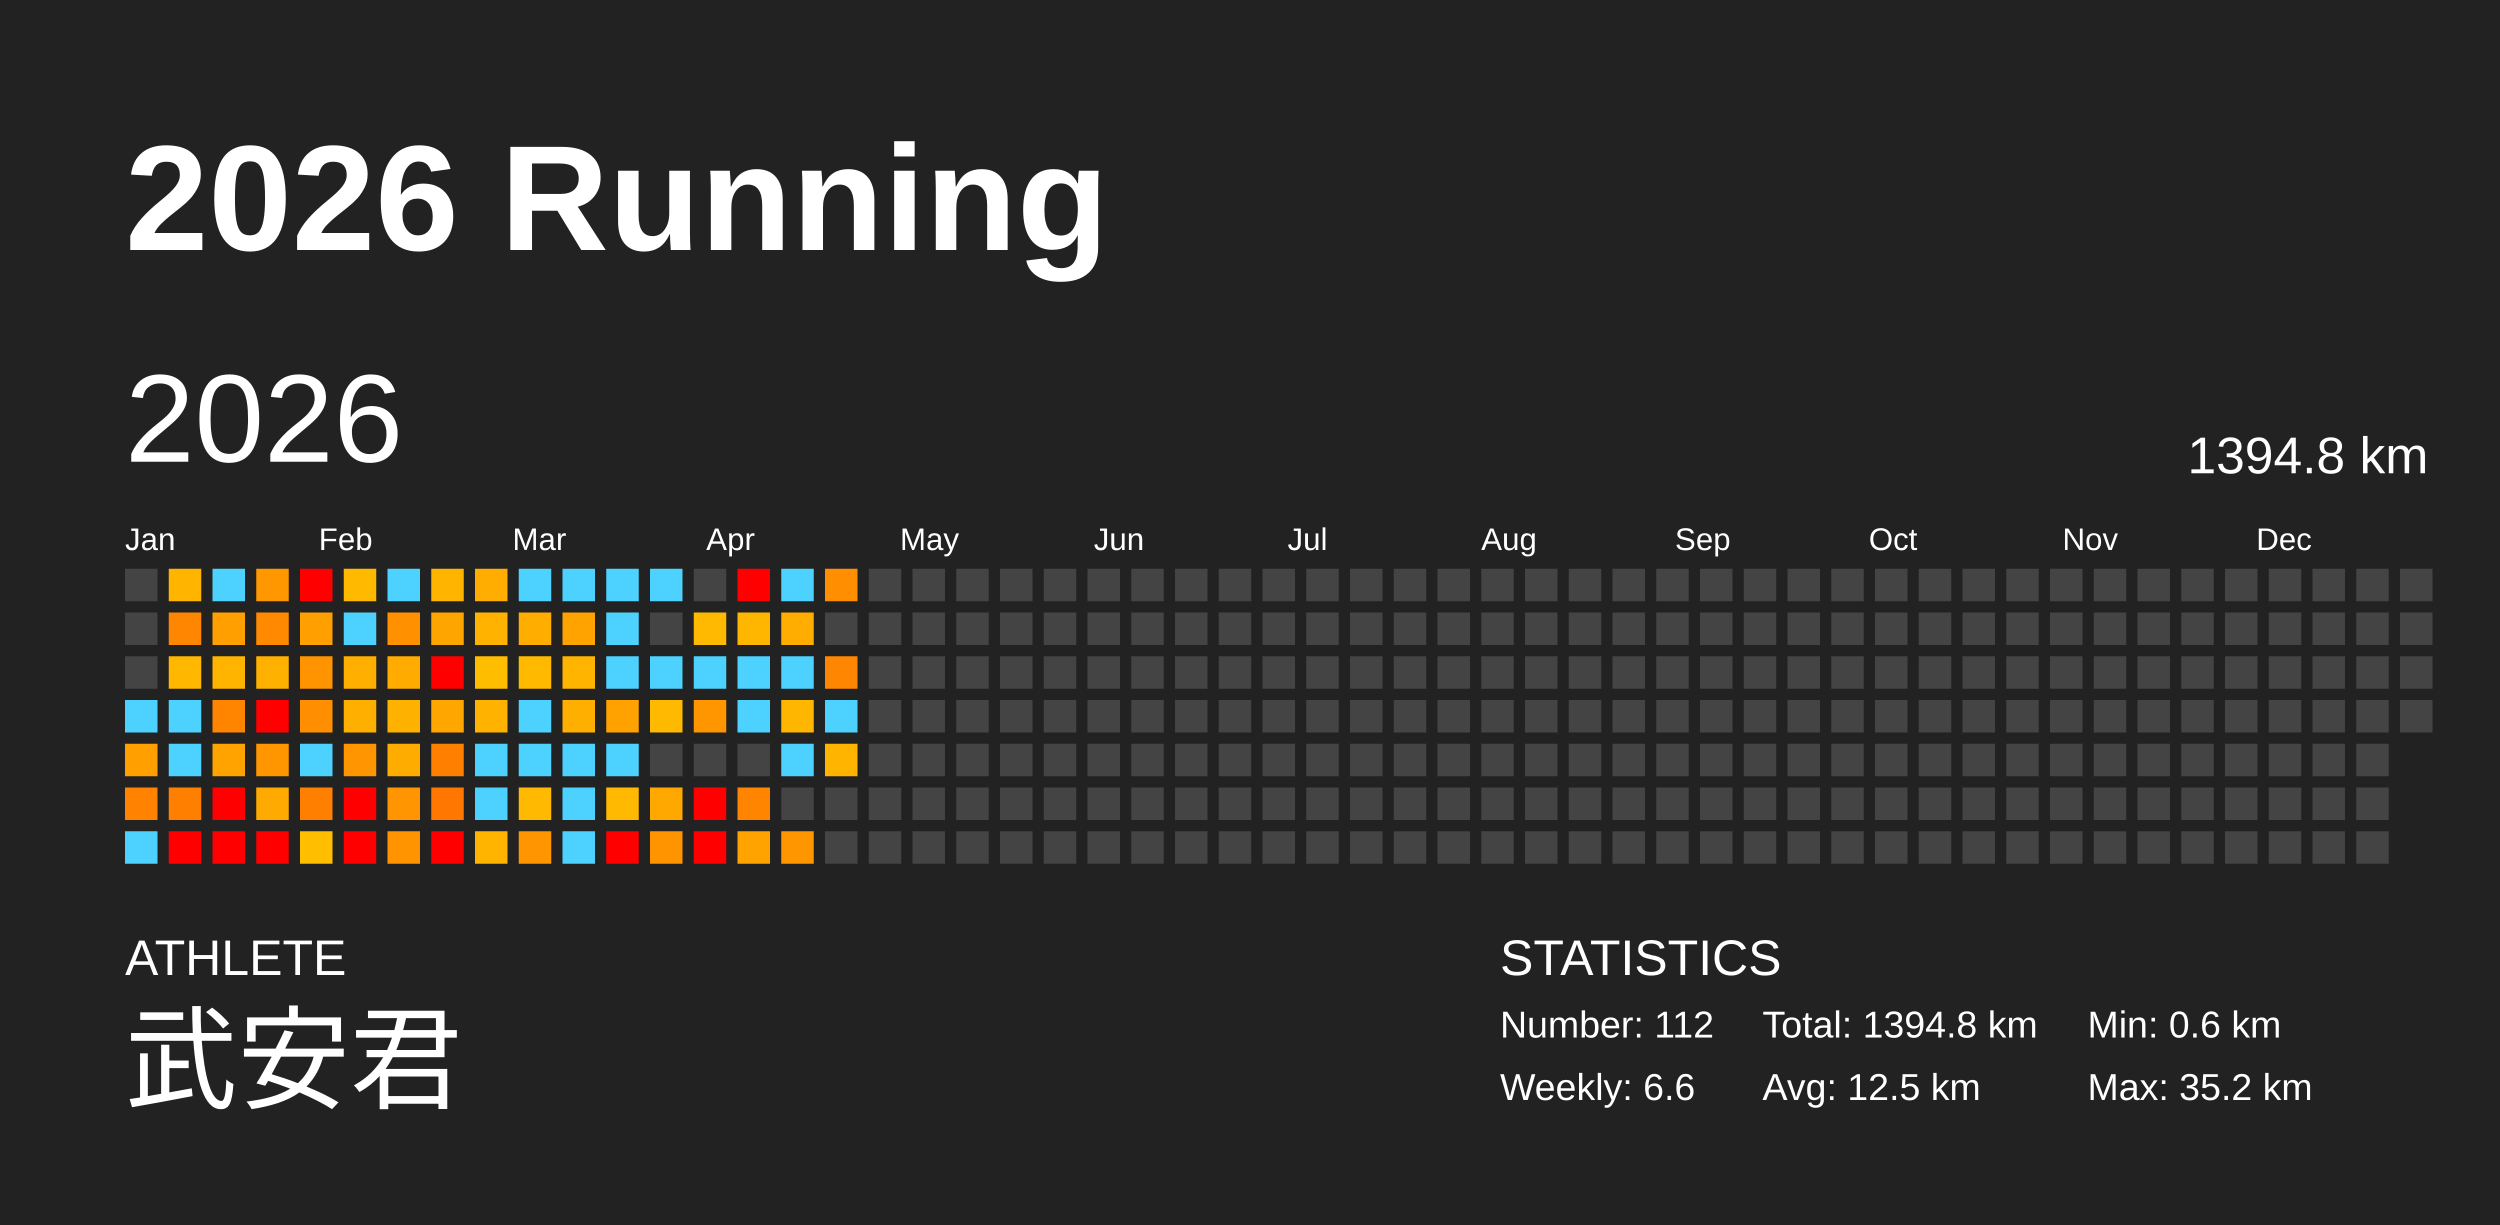
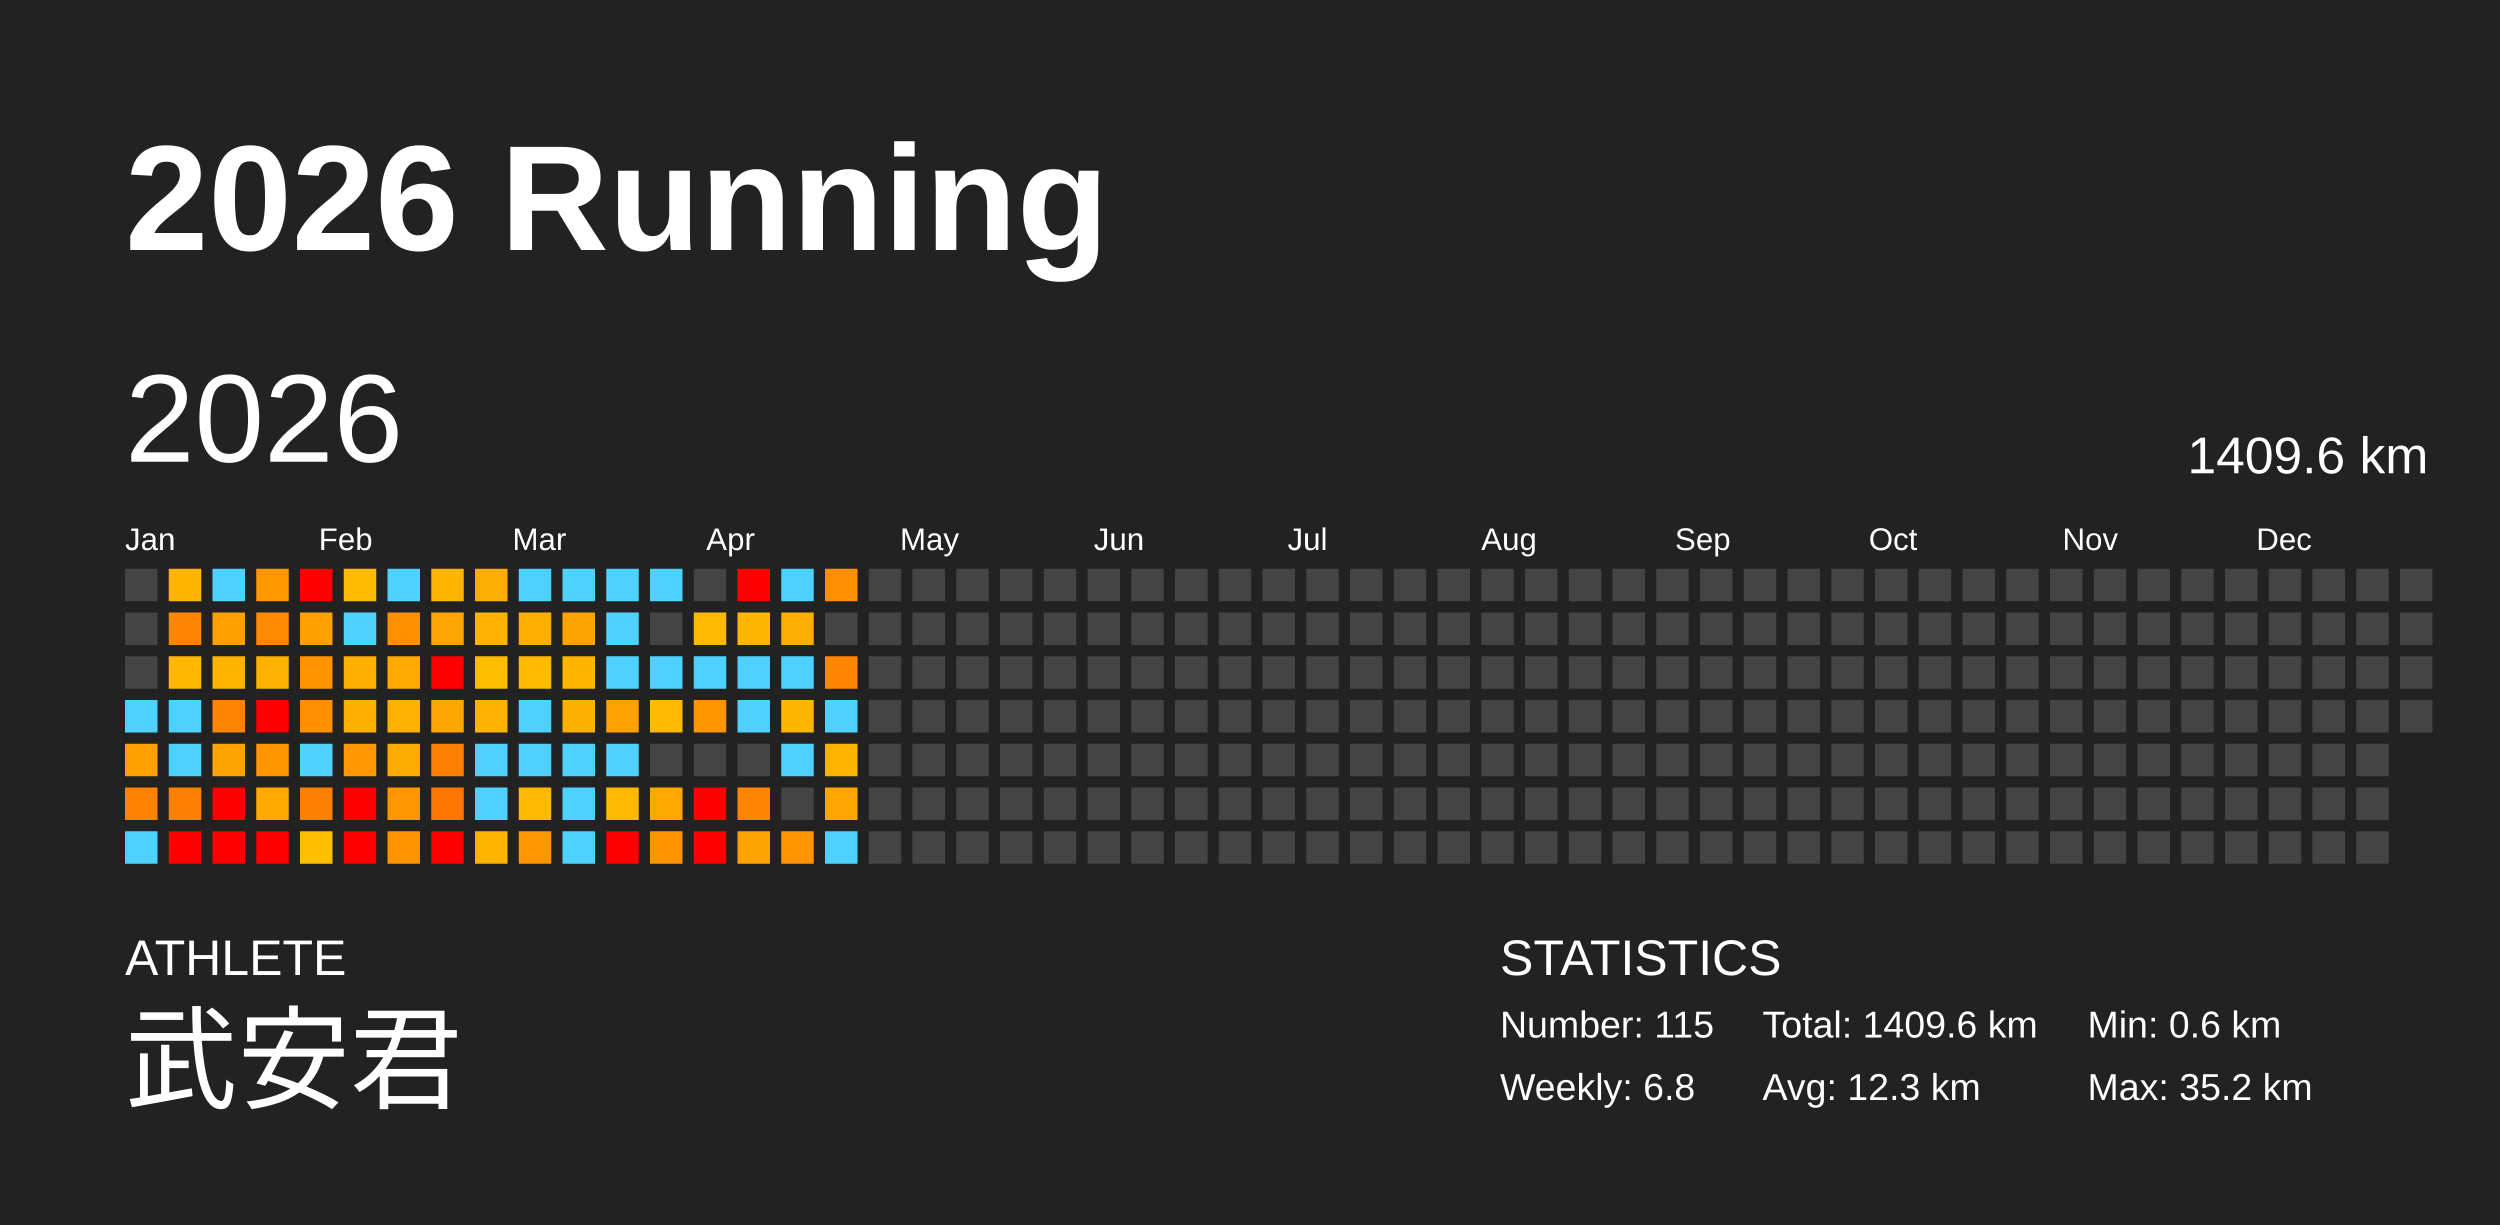
<svg xmlns="http://www.w3.org/2000/svg" baseProfile="full" height="98mm" version="1.1" viewBox="0,0,200,98" width="200mm">
  <defs />
  <rect fill="#222222" height="98" width="200" x="0" y="0" />
  <text fill="#FFFFFF" style="font-size:12px; font-family:Arial; font-weight:bold;" x="10" y="20">2026 Running</text>
  <text fill="#FFFFFF" style="font-size:4px; font-family:Arial" x="10" y="78">ATHLETE</text>
  <text fill="#FFFFFF" style="font-size:9px; font-family:Arial" x="10" y="88">武安君</text>
  <text fill="#FFFFFF" style="font-size:4px; font-family:Arial" x="120" y="78">STATISTICS</text>
-   <text fill="#FFFFFF" style="font-size:3px; font-family:Arial" x="120" y="83">Number: 112</text>
-   <text fill="#FFFFFF" style="font-size:3px; font-family:Arial" x="120" y="88">Weekly: 6.6</text>
-   <text fill="#FFFFFF" style="font-size:3px; font-family:Arial" x="141" y="83">Total: 1394.8 km</text>
-   <text fill="#FFFFFF" style="font-size:3px; font-family:Arial" x="141" y="88">Avg: 12.5 km</text>
+   <text fill="#FFFFFF" style="font-size:3px; font-family:Arial" x="120" y="83">Number: 115</text>
+   <text fill="#FFFFFF" style="font-size:3px; font-family:Arial" x="120" y="88">Weekly: 6.8</text>
+   <text fill="#FFFFFF" style="font-size:3px; font-family:Arial" x="141" y="83">Total: 1409.6 km</text>
+   <text fill="#FFFFFF" style="font-size:3px; font-family:Arial" x="141" y="88">Avg: 12.3 km</text>
  <text fill="#FFFFFF" style="font-size:3px; font-family:Arial" x="167" y="83">Min: 0.6 km</text>
  <text fill="#FFFFFF" style="font-size:3px; font-family:Arial" x="167" y="88">Max: 35.2 km</text>
  <text dominant-baseline="hanging" fill="#FFFFFF" style="font-size:10.0px; font-family:Arial;" x="10" y="30">2026</text>
-   <text dominant-baseline="hanging" fill="#FFFFFF" style="font-size:4.125px; font-family:Arial;" x="175" y="35">1394.8 km</text>
+   <text dominant-baseline="hanging" fill="#FFFFFF" style="font-size:4.125px; font-family:Arial;" x="175" y="35">1409.6 km</text>
  <text fill="#FFFFFF" style="font-size:2.5px; font-family:Arial" x="10.0" y="44">Jan</text>
  <text fill="#FFFFFF" style="font-size:2.5px; font-family:Arial" x="25.5" y="44">Feb</text>
  <text fill="#FFFFFF" style="font-size:2.5px; font-family:Arial" x="41.0" y="44">Mar</text>
  <text fill="#FFFFFF" style="font-size:2.5px; font-family:Arial" x="56.5" y="44">Apr</text>
  <text fill="#FFFFFF" style="font-size:2.5px; font-family:Arial" x="72.0" y="44">May</text>
  <text fill="#FFFFFF" style="font-size:2.5px; font-family:Arial" x="87.5" y="44">Jun</text>
  <text fill="#FFFFFF" style="font-size:2.5px; font-family:Arial" x="103.0" y="44">Jul</text>
  <text fill="#FFFFFF" style="font-size:2.5px; font-family:Arial" x="118.5" y="44">Aug</text>
  <text fill="#FFFFFF" style="font-size:2.5px; font-family:Arial" x="134.0" y="44">Sep</text>
  <text fill="#FFFFFF" style="font-size:2.5px; font-family:Arial" x="149.5" y="44">Oct</text>
  <text fill="#FFFFFF" style="font-size:2.5px; font-family:Arial" x="165.0" y="44">Nov</text>
  <text fill="#FFFFFF" style="font-size:2.5px; font-family:Arial" x="180.5" y="44">Dec</text>
  <rect fill="#444444" height="2.6" width="2.6" x="10.0" y="45.5" />
  <rect fill="#444444" height="2.6" width="2.6" x="10.0" y="49.0" />
  <rect fill="#444444" height="2.6" width="2.6" x="10.0" y="52.5" />
  <rect fill="#4dd2ff" height="2.6" width="2.6" x="10.0" y="56.0" />
  <rect fill="#ff9f00" height="2.6" width="2.6" x="10.0" y="59.5" />
  <rect fill="#ff8200" height="2.6" width="2.6" x="10.0" y="63.0" />
  <rect fill="#4dd2ff" height="2.6" width="2.6" x="10.0" y="66.5" />
  <rect fill="#ffb400" height="2.6" width="2.6" x="13.5" y="45.5" />
  <rect fill="#ff8600" height="2.6" width="2.6" x="13.5" y="49.0" />
  <rect fill="#ffb700" height="2.6" width="2.6" x="13.5" y="52.5" />
  <rect fill="#4dd2ff" height="2.6" width="2.6" x="13.5" y="56.0" />
  <rect fill="#4dd2ff" height="2.6" width="2.6" x="13.5" y="59.5" />
  <rect fill="#ff8000" height="2.6" width="2.6" x="13.5" y="63.0" />
  <rect fill="red" height="2.6" width="2.6" x="13.5" y="66.5" />
  <rect fill="#4dd2ff" height="2.6" width="2.6" x="17.0" y="45.5" />
  <rect fill="#ffa000" height="2.6" width="2.6" x="17.0" y="49.0" />
  <rect fill="#ffb400" height="2.6" width="2.6" x="17.0" y="52.5" />
  <rect fill="#ff8400" height="2.6" width="2.6" x="17.0" y="56.0" />
  <rect fill="#ffa300" height="2.6" width="2.6" x="17.0" y="59.5" />
  <rect fill="red" height="2.6" width="2.6" x="17.0" y="63.0" />
  <rect fill="red" height="2.6" width="2.6" x="17.0" y="66.5" />
  <rect fill="#ff9800" height="2.6" width="2.6" x="20.5" y="45.5" />
  <rect fill="#ff8900" height="2.6" width="2.6" x="20.5" y="49.0" />
  <rect fill="#ffb100" height="2.6" width="2.6" x="20.5" y="52.5" />
  <rect fill="red" height="2.6" width="2.6" x="20.5" y="56.0" />
  <rect fill="#ff9600" height="2.6" width="2.6" x="20.5" y="59.5" />
  <rect fill="#ffaa00" height="2.6" width="2.6" x="20.5" y="63.0" />
  <rect fill="red" height="2.6" width="2.6" x="20.5" y="66.5" />
  <rect fill="red" height="2.6" width="2.6" x="24.0" y="45.5" />
  <rect fill="#ff9f00" height="2.6" width="2.6" x="24.0" y="49.0" />
  <rect fill="#ff9400" height="2.6" width="2.6" x="24.0" y="52.5" />
  <rect fill="#ff8f00" height="2.6" width="2.6" x="24.0" y="56.0" />
  <rect fill="#4dd2ff" height="2.6" width="2.6" x="24.0" y="59.5" />
  <rect fill="#ff7f00" height="2.6" width="2.6" x="24.0" y="63.0" />
  <rect fill="#ffbe00" height="2.6" width="2.6" x="24.0" y="66.5" />
  <rect fill="#ffba00" height="2.6" width="2.6" x="27.5" y="45.5" />
  <rect fill="#4dd2ff" height="2.6" width="2.6" x="27.5" y="49.0" />
  <rect fill="#ffaf00" height="2.6" width="2.6" x="27.5" y="52.5" />
  <rect fill="#ffaf00" height="2.6" width="2.6" x="27.5" y="56.0" />
  <rect fill="#ff9500" height="2.6" width="2.6" x="27.5" y="59.5" />
  <rect fill="red" height="2.6" width="2.6" x="27.5" y="63.0" />
  <rect fill="red" height="2.6" width="2.6" x="27.5" y="66.5" />
  <rect fill="#4dd2ff" height="2.6" width="2.6" x="31.0" y="45.5" />
  <rect fill="#ff9000" height="2.6" width="2.6" x="31.0" y="49.0" />
  <rect fill="#ffab00" height="2.6" width="2.6" x="31.0" y="52.5" />
  <rect fill="#ffb100" height="2.6" width="2.6" x="31.0" y="56.0" />
  <rect fill="#ffac00" height="2.6" width="2.6" x="31.0" y="59.5" />
  <rect fill="#ff9500" height="2.6" width="2.6" x="31.0" y="63.0" />
  <rect fill="#ff9400" height="2.6" width="2.6" x="31.0" y="66.5" />
  <rect fill="#ffb500" height="2.6" width="2.6" x="34.5" y="45.5" />
  <rect fill="#ffa500" height="2.6" width="2.6" x="34.5" y="49.0" />
  <rect fill="red" height="2.6" width="2.6" x="34.5" y="52.5" />
  <rect fill="#ffa700" height="2.6" width="2.6" x="34.5" y="56.0" />
  <rect fill="#ff7f00" height="2.6" width="2.6" x="34.5" y="59.5" />
  <rect fill="#ff7700" height="2.6" width="2.6" x="34.5" y="63.0" />
  <rect fill="red" height="2.6" width="2.6" x="34.5" y="66.5" />
  <rect fill="#ffad00" height="2.6" width="2.6" x="38.0" y="45.5" />
  <rect fill="#ffb300" height="2.6" width="2.6" x="38.0" y="49.0" />
  <rect fill="#ffbd00" height="2.6" width="2.6" x="38.0" y="52.5" />
  <rect fill="#ffb300" height="2.6" width="2.6" x="38.0" y="56.0" />
  <rect fill="#4dd2ff" height="2.6" width="2.6" x="38.0" y="59.5" />
  <rect fill="#4dd2ff" height="2.6" width="2.6" x="38.0" y="63.0" />
  <rect fill="#ffb400" height="2.6" width="2.6" x="38.0" y="66.5" />
  <rect fill="#4dd2ff" height="2.6" width="2.6" x="41.5" y="45.5" />
  <rect fill="#ffae00" height="2.6" width="2.6" x="41.5" y="49.0" />
  <rect fill="#ffba00" height="2.6" width="2.6" x="41.5" y="52.5" />
  <rect fill="#4dd2ff" height="2.6" width="2.6" x="41.5" y="56.0" />
  <rect fill="#4dd2ff" height="2.6" width="2.6" x="41.5" y="59.5" />
  <rect fill="#ffb900" height="2.6" width="2.6" x="41.5" y="63.0" />
  <rect fill="#ff9500" height="2.6" width="2.6" x="41.5" y="66.5" />
  <rect fill="#4dd2ff" height="2.6" width="2.6" x="45.0" y="45.5" />
  <rect fill="#ffa300" height="2.6" width="2.6" x="45.0" y="49.0" />
  <rect fill="#ffb400" height="2.6" width="2.6" x="45.0" y="52.5" />
  <rect fill="#ffaf00" height="2.6" width="2.6" x="45.0" y="56.0" />
  <rect fill="#4dd2ff" height="2.6" width="2.6" x="45.0" y="59.5" />
  <rect fill="#4dd2ff" height="2.6" width="2.6" x="45.0" y="63.0" />
  <rect fill="#4dd2ff" height="2.6" width="2.6" x="45.0" y="66.5" />
  <rect fill="#4dd2ff" height="2.6" width="2.6" x="48.5" y="45.5" />
  <rect fill="#4dd2ff" height="2.6" width="2.6" x="48.5" y="49.0" />
  <rect fill="#4dd2ff" height="2.6" width="2.6" x="48.5" y="52.5" />
  <rect fill="#ffa200" height="2.6" width="2.6" x="48.5" y="56.0" />
  <rect fill="#4dd2ff" height="2.6" width="2.6" x="48.5" y="59.5" />
  <rect fill="#ffb900" height="2.6" width="2.6" x="48.5" y="63.0" />
  <rect fill="red" height="2.6" width="2.6" x="48.5" y="66.5" />
  <rect fill="#4dd2ff" height="2.6" width="2.6" x="52.0" y="45.5" />
  <rect fill="#444444" height="2.6" width="2.6" x="52.0" y="49.0" />
  <rect fill="#4dd2ff" height="2.6" width="2.6" x="52.0" y="52.5" />
  <rect fill="#ffb900" height="2.6" width="2.6" x="52.0" y="56.0" />
  <rect fill="#444444" height="2.6" width="2.6" x="52.0" y="59.5" />
  <rect fill="#ffa900" height="2.6" width="2.6" x="52.0" y="63.0" />
  <rect fill="#ff9300" height="2.6" width="2.6" x="52.0" y="66.5" />
  <rect fill="#444444" height="2.6" width="2.6" x="55.5" y="45.5" />
  <rect fill="#ffb900" height="2.6" width="2.6" x="55.5" y="49.0" />
  <rect fill="#4dd2ff" height="2.6" width="2.6" x="55.5" y="52.5" />
  <rect fill="#ff9600" height="2.6" width="2.6" x="55.5" y="56.0" />
  <rect fill="#444444" height="2.6" width="2.6" x="55.5" y="59.5" />
  <rect fill="red" height="2.6" width="2.6" x="55.5" y="63.0" />
  <rect fill="red" height="2.6" width="2.6" x="55.5" y="66.5" />
  <rect fill="red" height="2.6" width="2.6" x="59.0" y="45.5" />
  <rect fill="#ffb600" height="2.6" width="2.6" x="59.0" y="49.0" />
  <rect fill="#4dd2ff" height="2.6" width="2.6" x="59.0" y="52.5" />
  <rect fill="#4dd2ff" height="2.6" width="2.6" x="59.0" y="56.0" />
  <rect fill="#444444" height="2.6" width="2.6" x="59.0" y="59.5" />
  <rect fill="#ff8400" height="2.6" width="2.6" x="59.0" y="63.0" />
  <rect fill="#ffa300" height="2.6" width="2.6" x="59.0" y="66.5" />
  <rect fill="#4dd2ff" height="2.6" width="2.6" x="62.5" y="45.5" />
  <rect fill="#ffad00" height="2.6" width="2.6" x="62.5" y="49.0" />
  <rect fill="#4dd2ff" height="2.6" width="2.6" x="62.5" y="52.5" />
  <rect fill="#ffb600" height="2.6" width="2.6" x="62.5" y="56.0" />
  <rect fill="#4dd2ff" height="2.6" width="2.6" x="62.5" y="59.5" />
  <rect fill="#444444" height="2.6" width="2.6" x="62.5" y="63.0" />
  <rect fill="#ff9600" height="2.6" width="2.6" x="62.5" y="66.5" />
  <rect fill="#ff8e00" height="2.6" width="2.6" x="66.0" y="45.5" />
  <rect fill="#444444" height="2.6" width="2.6" x="66.0" y="49.0" />
  <rect fill="#ff8600" height="2.6" width="2.6" x="66.0" y="52.5" />
  <rect fill="#4dd2ff" height="2.6" width="2.6" x="66.0" y="56.0" />
  <rect fill="#ffb500" height="2.6" width="2.6" x="66.0" y="59.5" />
-   <rect fill="#444444" height="2.6" width="2.6" x="66.0" y="63.0" />
-   <rect fill="#444444" height="2.6" width="2.6" x="66.0" y="66.5" />
+   <rect fill="#ffa700" height="2.6" width="2.6" x="66.0" y="63.0" />
+   <rect fill="#4dd2ff" height="2.6" width="2.6" x="66.0" y="66.5" />
  <rect fill="#444444" height="2.6" width="2.6" x="69.5" y="45.5" />
  <rect fill="#444444" height="2.6" width="2.6" x="69.5" y="49.0" />
  <rect fill="#444444" height="2.6" width="2.6" x="69.5" y="52.5" />
  <rect fill="#444444" height="2.6" width="2.6" x="69.5" y="56.0" />
  <rect fill="#444444" height="2.6" width="2.6" x="69.5" y="59.5" />
  <rect fill="#444444" height="2.6" width="2.6" x="69.5" y="63.0" />
  <rect fill="#444444" height="2.6" width="2.6" x="69.5" y="66.5" />
  <rect fill="#444444" height="2.6" width="2.6" x="73.0" y="45.5" />
  <rect fill="#444444" height="2.6" width="2.6" x="73.0" y="49.0" />
  <rect fill="#444444" height="2.6" width="2.6" x="73.0" y="52.5" />
  <rect fill="#444444" height="2.6" width="2.6" x="73.0" y="56.0" />
  <rect fill="#444444" height="2.6" width="2.6" x="73.0" y="59.5" />
  <rect fill="#444444" height="2.6" width="2.6" x="73.0" y="63.0" />
  <rect fill="#444444" height="2.6" width="2.6" x="73.0" y="66.5" />
  <rect fill="#444444" height="2.6" width="2.6" x="76.5" y="45.5" />
  <rect fill="#444444" height="2.6" width="2.6" x="76.5" y="49.0" />
  <rect fill="#444444" height="2.6" width="2.6" x="76.5" y="52.5" />
  <rect fill="#444444" height="2.6" width="2.6" x="76.5" y="56.0" />
  <rect fill="#444444" height="2.6" width="2.6" x="76.5" y="59.5" />
  <rect fill="#444444" height="2.6" width="2.6" x="76.5" y="63.0" />
  <rect fill="#444444" height="2.6" width="2.6" x="76.5" y="66.5" />
  <rect fill="#444444" height="2.6" width="2.6" x="80.0" y="45.5" />
  <rect fill="#444444" height="2.6" width="2.6" x="80.0" y="49.0" />
  <rect fill="#444444" height="2.6" width="2.6" x="80.0" y="52.5" />
  <rect fill="#444444" height="2.6" width="2.6" x="80.0" y="56.0" />
  <rect fill="#444444" height="2.6" width="2.6" x="80.0" y="59.5" />
  <rect fill="#444444" height="2.6" width="2.6" x="80.0" y="63.0" />
  <rect fill="#444444" height="2.6" width="2.6" x="80.0" y="66.5" />
  <rect fill="#444444" height="2.6" width="2.6" x="83.5" y="45.5" />
  <rect fill="#444444" height="2.6" width="2.6" x="83.5" y="49.0" />
  <rect fill="#444444" height="2.6" width="2.6" x="83.5" y="52.5" />
  <rect fill="#444444" height="2.6" width="2.6" x="83.5" y="56.0" />
  <rect fill="#444444" height="2.6" width="2.6" x="83.5" y="59.5" />
  <rect fill="#444444" height="2.6" width="2.6" x="83.5" y="63.0" />
  <rect fill="#444444" height="2.6" width="2.6" x="83.5" y="66.5" />
  <rect fill="#444444" height="2.6" width="2.6" x="87.0" y="45.5" />
  <rect fill="#444444" height="2.6" width="2.6" x="87.0" y="49.0" />
  <rect fill="#444444" height="2.6" width="2.6" x="87.0" y="52.5" />
  <rect fill="#444444" height="2.6" width="2.6" x="87.0" y="56.0" />
  <rect fill="#444444" height="2.6" width="2.6" x="87.0" y="59.5" />
  <rect fill="#444444" height="2.6" width="2.6" x="87.0" y="63.0" />
  <rect fill="#444444" height="2.6" width="2.6" x="87.0" y="66.5" />
  <rect fill="#444444" height="2.6" width="2.6" x="90.5" y="45.5" />
  <rect fill="#444444" height="2.6" width="2.6" x="90.5" y="49.0" />
  <rect fill="#444444" height="2.6" width="2.6" x="90.5" y="52.5" />
  <rect fill="#444444" height="2.6" width="2.6" x="90.5" y="56.0" />
  <rect fill="#444444" height="2.6" width="2.6" x="90.5" y="59.5" />
  <rect fill="#444444" height="2.6" width="2.6" x="90.5" y="63.0" />
  <rect fill="#444444" height="2.6" width="2.6" x="90.5" y="66.5" />
  <rect fill="#444444" height="2.6" width="2.6" x="94.0" y="45.5" />
  <rect fill="#444444" height="2.6" width="2.6" x="94.0" y="49.0" />
  <rect fill="#444444" height="2.6" width="2.6" x="94.0" y="52.5" />
  <rect fill="#444444" height="2.6" width="2.6" x="94.0" y="56.0" />
  <rect fill="#444444" height="2.6" width="2.6" x="94.0" y="59.5" />
  <rect fill="#444444" height="2.6" width="2.6" x="94.0" y="63.0" />
  <rect fill="#444444" height="2.6" width="2.6" x="94.0" y="66.5" />
  <rect fill="#444444" height="2.6" width="2.6" x="97.5" y="45.5" />
  <rect fill="#444444" height="2.6" width="2.6" x="97.5" y="49.0" />
  <rect fill="#444444" height="2.6" width="2.6" x="97.5" y="52.5" />
  <rect fill="#444444" height="2.6" width="2.6" x="97.5" y="56.0" />
  <rect fill="#444444" height="2.6" width="2.6" x="97.5" y="59.5" />
  <rect fill="#444444" height="2.6" width="2.6" x="97.5" y="63.0" />
  <rect fill="#444444" height="2.6" width="2.6" x="97.5" y="66.5" />
  <rect fill="#444444" height="2.6" width="2.6" x="101.0" y="45.5" />
  <rect fill="#444444" height="2.6" width="2.6" x="101.0" y="49.0" />
  <rect fill="#444444" height="2.6" width="2.6" x="101.0" y="52.5" />
  <rect fill="#444444" height="2.6" width="2.6" x="101.0" y="56.0" />
  <rect fill="#444444" height="2.6" width="2.6" x="101.0" y="59.5" />
  <rect fill="#444444" height="2.6" width="2.6" x="101.0" y="63.0" />
  <rect fill="#444444" height="2.6" width="2.6" x="101.0" y="66.5" />
  <rect fill="#444444" height="2.6" width="2.6" x="104.5" y="45.5" />
  <rect fill="#444444" height="2.6" width="2.6" x="104.5" y="49.0" />
  <rect fill="#444444" height="2.6" width="2.6" x="104.5" y="52.5" />
  <rect fill="#444444" height="2.6" width="2.6" x="104.5" y="56.0" />
  <rect fill="#444444" height="2.6" width="2.6" x="104.5" y="59.5" />
  <rect fill="#444444" height="2.6" width="2.6" x="104.5" y="63.0" />
  <rect fill="#444444" height="2.6" width="2.6" x="104.5" y="66.5" />
  <rect fill="#444444" height="2.6" width="2.6" x="108.0" y="45.5" />
  <rect fill="#444444" height="2.6" width="2.6" x="108.0" y="49.0" />
  <rect fill="#444444" height="2.6" width="2.6" x="108.0" y="52.5" />
  <rect fill="#444444" height="2.6" width="2.6" x="108.0" y="56.0" />
  <rect fill="#444444" height="2.6" width="2.6" x="108.0" y="59.5" />
  <rect fill="#444444" height="2.6" width="2.6" x="108.0" y="63.0" />
  <rect fill="#444444" height="2.6" width="2.6" x="108.0" y="66.5" />
  <rect fill="#444444" height="2.6" width="2.6" x="111.5" y="45.5" />
  <rect fill="#444444" height="2.6" width="2.6" x="111.5" y="49.0" />
  <rect fill="#444444" height="2.6" width="2.6" x="111.5" y="52.5" />
  <rect fill="#444444" height="2.6" width="2.6" x="111.5" y="56.0" />
  <rect fill="#444444" height="2.6" width="2.6" x="111.5" y="59.5" />
  <rect fill="#444444" height="2.6" width="2.6" x="111.5" y="63.0" />
  <rect fill="#444444" height="2.6" width="2.6" x="111.5" y="66.5" />
  <rect fill="#444444" height="2.6" width="2.6" x="115.0" y="45.5" />
  <rect fill="#444444" height="2.6" width="2.6" x="115.0" y="49.0" />
  <rect fill="#444444" height="2.6" width="2.6" x="115.0" y="52.5" />
  <rect fill="#444444" height="2.6" width="2.6" x="115.0" y="56.0" />
  <rect fill="#444444" height="2.6" width="2.6" x="115.0" y="59.5" />
  <rect fill="#444444" height="2.6" width="2.6" x="115.0" y="63.0" />
  <rect fill="#444444" height="2.6" width="2.6" x="115.0" y="66.5" />
  <rect fill="#444444" height="2.6" width="2.6" x="118.5" y="45.5" />
  <rect fill="#444444" height="2.6" width="2.6" x="118.5" y="49.0" />
  <rect fill="#444444" height="2.6" width="2.6" x="118.5" y="52.5" />
  <rect fill="#444444" height="2.6" width="2.6" x="118.5" y="56.0" />
  <rect fill="#444444" height="2.6" width="2.6" x="118.5" y="59.5" />
  <rect fill="#444444" height="2.6" width="2.6" x="118.5" y="63.0" />
  <rect fill="#444444" height="2.6" width="2.6" x="118.5" y="66.5" />
  <rect fill="#444444" height="2.6" width="2.6" x="122.0" y="45.5" />
  <rect fill="#444444" height="2.6" width="2.6" x="122.0" y="49.0" />
  <rect fill="#444444" height="2.6" width="2.6" x="122.0" y="52.5" />
  <rect fill="#444444" height="2.6" width="2.6" x="122.0" y="56.0" />
  <rect fill="#444444" height="2.6" width="2.6" x="122.0" y="59.5" />
  <rect fill="#444444" height="2.6" width="2.6" x="122.0" y="63.0" />
  <rect fill="#444444" height="2.6" width="2.6" x="122.0" y="66.5" />
  <rect fill="#444444" height="2.6" width="2.6" x="125.5" y="45.5" />
  <rect fill="#444444" height="2.6" width="2.6" x="125.5" y="49.0" />
  <rect fill="#444444" height="2.6" width="2.6" x="125.5" y="52.5" />
  <rect fill="#444444" height="2.6" width="2.6" x="125.5" y="56.0" />
  <rect fill="#444444" height="2.6" width="2.6" x="125.5" y="59.5" />
  <rect fill="#444444" height="2.6" width="2.6" x="125.5" y="63.0" />
  <rect fill="#444444" height="2.6" width="2.6" x="125.5" y="66.5" />
  <rect fill="#444444" height="2.6" width="2.6" x="129.0" y="45.5" />
  <rect fill="#444444" height="2.6" width="2.6" x="129.0" y="49.0" />
  <rect fill="#444444" height="2.6" width="2.6" x="129.0" y="52.5" />
  <rect fill="#444444" height="2.6" width="2.6" x="129.0" y="56.0" />
  <rect fill="#444444" height="2.6" width="2.6" x="129.0" y="59.5" />
  <rect fill="#444444" height="2.6" width="2.6" x="129.0" y="63.0" />
  <rect fill="#444444" height="2.6" width="2.6" x="129.0" y="66.5" />
  <rect fill="#444444" height="2.6" width="2.6" x="132.5" y="45.5" />
  <rect fill="#444444" height="2.6" width="2.6" x="132.5" y="49.0" />
  <rect fill="#444444" height="2.6" width="2.6" x="132.5" y="52.5" />
  <rect fill="#444444" height="2.6" width="2.6" x="132.5" y="56.0" />
  <rect fill="#444444" height="2.6" width="2.6" x="132.5" y="59.5" />
  <rect fill="#444444" height="2.6" width="2.6" x="132.5" y="63.0" />
  <rect fill="#444444" height="2.6" width="2.6" x="132.5" y="66.5" />
  <rect fill="#444444" height="2.6" width="2.6" x="136.0" y="45.5" />
  <rect fill="#444444" height="2.6" width="2.6" x="136.0" y="49.0" />
  <rect fill="#444444" height="2.6" width="2.6" x="136.0" y="52.5" />
  <rect fill="#444444" height="2.6" width="2.6" x="136.0" y="56.0" />
  <rect fill="#444444" height="2.6" width="2.6" x="136.0" y="59.5" />
  <rect fill="#444444" height="2.6" width="2.6" x="136.0" y="63.0" />
  <rect fill="#444444" height="2.6" width="2.6" x="136.0" y="66.5" />
  <rect fill="#444444" height="2.6" width="2.6" x="139.5" y="45.5" />
  <rect fill="#444444" height="2.6" width="2.6" x="139.5" y="49.0" />
  <rect fill="#444444" height="2.6" width="2.6" x="139.5" y="52.5" />
  <rect fill="#444444" height="2.6" width="2.6" x="139.5" y="56.0" />
  <rect fill="#444444" height="2.6" width="2.6" x="139.5" y="59.5" />
  <rect fill="#444444" height="2.6" width="2.6" x="139.5" y="63.0" />
  <rect fill="#444444" height="2.6" width="2.6" x="139.5" y="66.5" />
  <rect fill="#444444" height="2.6" width="2.6" x="143.0" y="45.5" />
  <rect fill="#444444" height="2.6" width="2.6" x="143.0" y="49.0" />
  <rect fill="#444444" height="2.6" width="2.6" x="143.0" y="52.5" />
  <rect fill="#444444" height="2.6" width="2.6" x="143.0" y="56.0" />
  <rect fill="#444444" height="2.6" width="2.6" x="143.0" y="59.5" />
  <rect fill="#444444" height="2.6" width="2.6" x="143.0" y="63.0" />
  <rect fill="#444444" height="2.6" width="2.6" x="143.0" y="66.5" />
  <rect fill="#444444" height="2.6" width="2.6" x="146.5" y="45.5" />
  <rect fill="#444444" height="2.6" width="2.6" x="146.5" y="49.0" />
  <rect fill="#444444" height="2.6" width="2.6" x="146.5" y="52.5" />
  <rect fill="#444444" height="2.6" width="2.6" x="146.5" y="56.0" />
  <rect fill="#444444" height="2.6" width="2.6" x="146.5" y="59.5" />
  <rect fill="#444444" height="2.6" width="2.6" x="146.5" y="63.0" />
  <rect fill="#444444" height="2.6" width="2.6" x="146.5" y="66.5" />
  <rect fill="#444444" height="2.6" width="2.6" x="150.0" y="45.5" />
  <rect fill="#444444" height="2.6" width="2.6" x="150.0" y="49.0" />
  <rect fill="#444444" height="2.6" width="2.6" x="150.0" y="52.5" />
  <rect fill="#444444" height="2.6" width="2.6" x="150.0" y="56.0" />
  <rect fill="#444444" height="2.6" width="2.6" x="150.0" y="59.5" />
  <rect fill="#444444" height="2.6" width="2.6" x="150.0" y="63.0" />
  <rect fill="#444444" height="2.6" width="2.6" x="150.0" y="66.5" />
  <rect fill="#444444" height="2.6" width="2.6" x="153.5" y="45.5" />
  <rect fill="#444444" height="2.6" width="2.6" x="153.5" y="49.0" />
  <rect fill="#444444" height="2.6" width="2.6" x="153.5" y="52.5" />
  <rect fill="#444444" height="2.6" width="2.6" x="153.5" y="56.0" />
  <rect fill="#444444" height="2.6" width="2.6" x="153.5" y="59.5" />
  <rect fill="#444444" height="2.6" width="2.6" x="153.5" y="63.0" />
  <rect fill="#444444" height="2.6" width="2.6" x="153.5" y="66.5" />
  <rect fill="#444444" height="2.6" width="2.6" x="157.0" y="45.5" />
  <rect fill="#444444" height="2.6" width="2.6" x="157.0" y="49.0" />
  <rect fill="#444444" height="2.6" width="2.6" x="157.0" y="52.5" />
  <rect fill="#444444" height="2.6" width="2.6" x="157.0" y="56.0" />
  <rect fill="#444444" height="2.6" width="2.6" x="157.0" y="59.5" />
  <rect fill="#444444" height="2.6" width="2.6" x="157.0" y="63.0" />
  <rect fill="#444444" height="2.6" width="2.6" x="157.0" y="66.5" />
  <rect fill="#444444" height="2.6" width="2.6" x="160.5" y="45.5" />
  <rect fill="#444444" height="2.6" width="2.6" x="160.5" y="49.0" />
  <rect fill="#444444" height="2.6" width="2.6" x="160.5" y="52.5" />
  <rect fill="#444444" height="2.6" width="2.6" x="160.5" y="56.0" />
  <rect fill="#444444" height="2.6" width="2.6" x="160.5" y="59.5" />
  <rect fill="#444444" height="2.6" width="2.6" x="160.5" y="63.0" />
  <rect fill="#444444" height="2.6" width="2.6" x="160.5" y="66.5" />
  <rect fill="#444444" height="2.6" width="2.6" x="164.0" y="45.5" />
  <rect fill="#444444" height="2.6" width="2.6" x="164.0" y="49.0" />
  <rect fill="#444444" height="2.6" width="2.6" x="164.0" y="52.5" />
  <rect fill="#444444" height="2.6" width="2.6" x="164.0" y="56.0" />
  <rect fill="#444444" height="2.6" width="2.6" x="164.0" y="59.5" />
  <rect fill="#444444" height="2.6" width="2.6" x="164.0" y="63.0" />
  <rect fill="#444444" height="2.6" width="2.6" x="164.0" y="66.5" />
  <rect fill="#444444" height="2.6" width="2.6" x="167.5" y="45.5" />
  <rect fill="#444444" height="2.6" width="2.6" x="167.5" y="49.0" />
  <rect fill="#444444" height="2.6" width="2.6" x="167.5" y="52.5" />
  <rect fill="#444444" height="2.6" width="2.6" x="167.5" y="56.0" />
  <rect fill="#444444" height="2.6" width="2.6" x="167.5" y="59.5" />
  <rect fill="#444444" height="2.6" width="2.6" x="167.5" y="63.0" />
  <rect fill="#444444" height="2.6" width="2.6" x="167.5" y="66.5" />
  <rect fill="#444444" height="2.6" width="2.6" x="171.0" y="45.5" />
  <rect fill="#444444" height="2.6" width="2.6" x="171.0" y="49.0" />
  <rect fill="#444444" height="2.6" width="2.6" x="171.0" y="52.5" />
  <rect fill="#444444" height="2.6" width="2.6" x="171.0" y="56.0" />
  <rect fill="#444444" height="2.6" width="2.6" x="171.0" y="59.5" />
  <rect fill="#444444" height="2.6" width="2.6" x="171.0" y="63.0" />
  <rect fill="#444444" height="2.6" width="2.6" x="171.0" y="66.5" />
  <rect fill="#444444" height="2.6" width="2.6" x="174.5" y="45.5" />
  <rect fill="#444444" height="2.6" width="2.6" x="174.5" y="49.0" />
  <rect fill="#444444" height="2.6" width="2.6" x="174.5" y="52.5" />
  <rect fill="#444444" height="2.6" width="2.6" x="174.5" y="56.0" />
  <rect fill="#444444" height="2.6" width="2.6" x="174.5" y="59.5" />
  <rect fill="#444444" height="2.6" width="2.6" x="174.5" y="63.0" />
  <rect fill="#444444" height="2.6" width="2.6" x="174.5" y="66.5" />
  <rect fill="#444444" height="2.6" width="2.6" x="178.0" y="45.5" />
  <rect fill="#444444" height="2.6" width="2.6" x="178.0" y="49.0" />
  <rect fill="#444444" height="2.6" width="2.6" x="178.0" y="52.5" />
  <rect fill="#444444" height="2.6" width="2.6" x="178.0" y="56.0" />
  <rect fill="#444444" height="2.6" width="2.6" x="178.0" y="59.5" />
  <rect fill="#444444" height="2.6" width="2.6" x="178.0" y="63.0" />
  <rect fill="#444444" height="2.6" width="2.6" x="178.0" y="66.5" />
  <rect fill="#444444" height="2.6" width="2.6" x="181.5" y="45.5" />
  <rect fill="#444444" height="2.6" width="2.6" x="181.5" y="49.0" />
  <rect fill="#444444" height="2.6" width="2.6" x="181.5" y="52.5" />
  <rect fill="#444444" height="2.6" width="2.6" x="181.5" y="56.0" />
  <rect fill="#444444" height="2.6" width="2.6" x="181.5" y="59.5" />
  <rect fill="#444444" height="2.6" width="2.6" x="181.5" y="63.0" />
  <rect fill="#444444" height="2.6" width="2.6" x="181.5" y="66.5" />
  <rect fill="#444444" height="2.6" width="2.6" x="185.0" y="45.5" />
  <rect fill="#444444" height="2.6" width="2.6" x="185.0" y="49.0" />
  <rect fill="#444444" height="2.6" width="2.6" x="185.0" y="52.5" />
  <rect fill="#444444" height="2.6" width="2.6" x="185.0" y="56.0" />
  <rect fill="#444444" height="2.6" width="2.6" x="185.0" y="59.5" />
  <rect fill="#444444" height="2.6" width="2.6" x="185.0" y="63.0" />
  <rect fill="#444444" height="2.6" width="2.6" x="185.0" y="66.5" />
  <rect fill="#444444" height="2.6" width="2.6" x="188.5" y="45.5" />
  <rect fill="#444444" height="2.6" width="2.6" x="188.5" y="49.0" />
  <rect fill="#444444" height="2.6" width="2.6" x="188.5" y="52.5" />
  <rect fill="#444444" height="2.6" width="2.6" x="188.5" y="56.0" />
  <rect fill="#444444" height="2.6" width="2.6" x="188.5" y="59.5" />
  <rect fill="#444444" height="2.6" width="2.6" x="188.5" y="63.0" />
  <rect fill="#444444" height="2.6" width="2.6" x="188.5" y="66.5" />
  <rect fill="#444444" height="2.6" width="2.6" x="192.0" y="45.5" />
  <rect fill="#444444" height="2.6" width="2.6" x="192.0" y="49.0" />
  <rect fill="#444444" height="2.6" width="2.6" x="192.0" y="52.5" />
  <rect fill="#444444" height="2.6" width="2.6" x="192.0" y="56.0" />
</svg>
